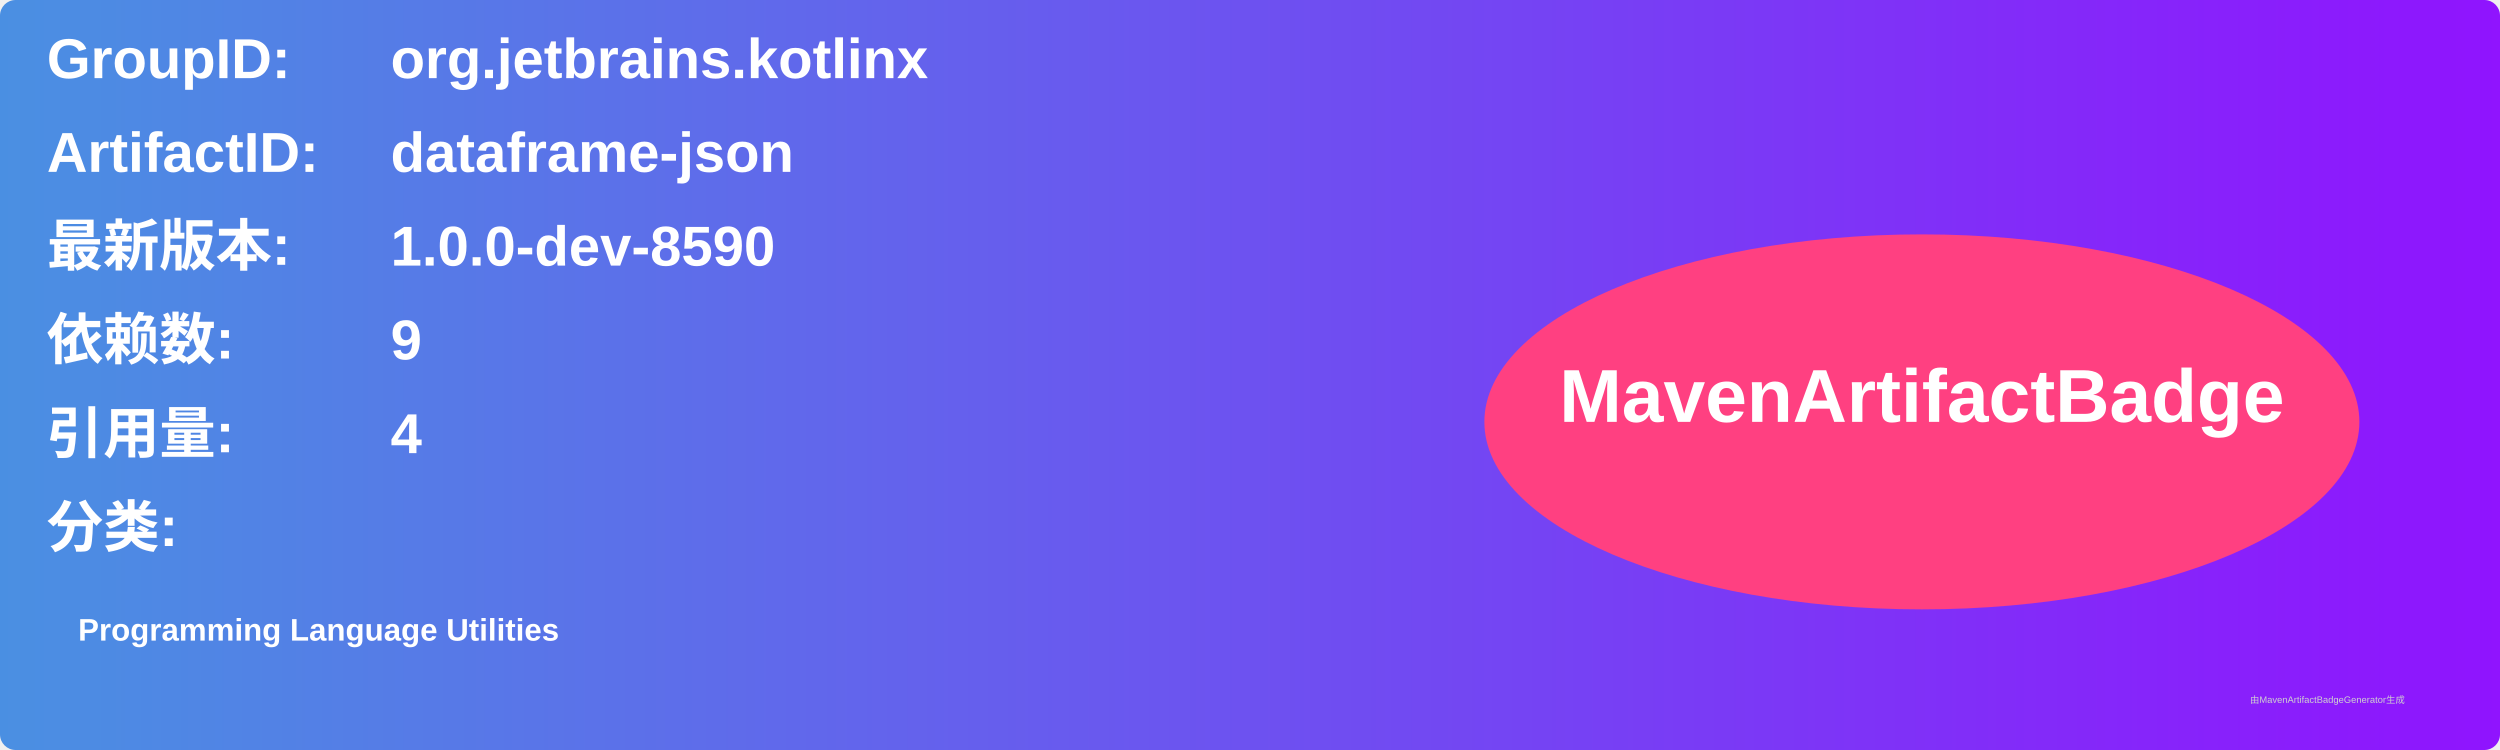
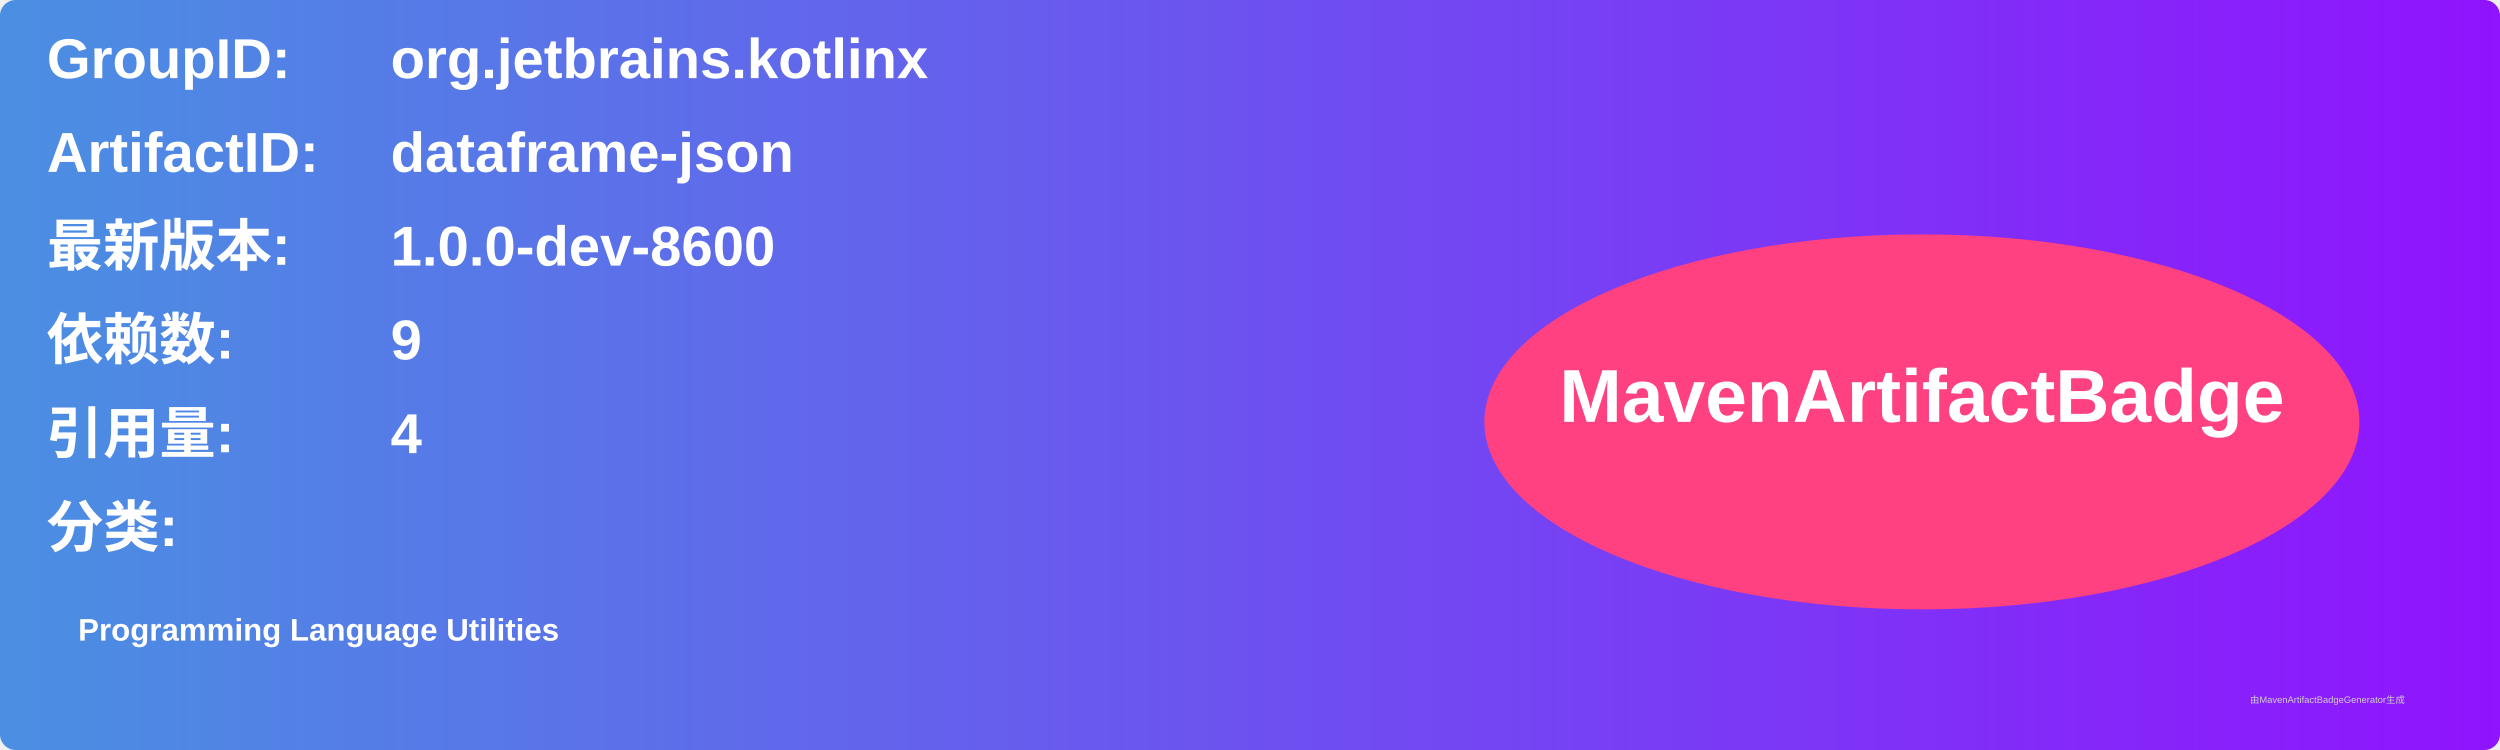
<svg xmlns="http://www.w3.org/2000/svg" width="800" height="240" viewBox="0 0 800 240">
  <linearGradient id="grad" x1="0%" y1="0%" x2="100%" y2="0%">
    <stop offset="0%" stop-color="#4a90e2" />
    <stop offset="100%" stop-color="#9013fe" />
  </linearGradient>
  <rect width="100%" height="100%" rx="5" ry="5" fill="url(#grad)" />
  <g transform="translate(15, 15)">
    <text x="0" y="10" font-family="Arial" font-size="18" fill="white" font-weight="bold" width="260">GroupID:</text>
    <text x="110" y="10" font-family="Arial" font-size="18" fill="white" font-weight="bold" width="460">org.jetbrains.kotlinx</text>
    <text x="0" y="40" font-family="Arial" font-size="18" fill="white" font-weight="bold" width="260">ArtifactID:</text>
    <text x="110" y="40" font-family="Arial" font-size="18" fill="white" font-weight="bold" width="460">dataframe-json</text>
    <text x="0" y="70" font-family="Arial" font-size="18" fill="white" font-weight="bold">最新版本:</text>
    <text x="110" y="70" font-family="Arial" font-size="18" fill="white" font-weight="bold">
-       <tspan font-weight="bold">1.0.0-dev-8590</tspan>
+       <tspan font-weight="bold">1.0.0-dev-8600</tspan>
    </text>
    <text x="0" y="100" font-family="Arial" font-size="18" fill="white" font-weight="bold">依赖数: </text>
    <text x="110" y="100" font-family="Arial" font-size="18" fill="white">
      <tspan font-weight="bold">9</tspan>
    </text>
    <text x="0" y="130" font-family="Arial" font-size="18" fill="white" font-weight="bold">引用量: </text>
    <text x="110" y="130" font-family="Arial" font-size="18" fill="white">
      <tspan font-weight="bold">4</tspan>
    </text>
    <text x="0" y="160" font-family="Arial" font-size="18" fill="white" font-weight="bold">分类:</text>
    <text x="10" y="190" font-family="Arial" font-size="10" fill="white">
      <tspan font-weight="bold">Programming Language Utilities</tspan>
    </text>
    <ellipse cx="600" cy="120" rx="140" ry="60" fill="#ff4081" />
    <text x="600" y="120" text-anchor="middle" font-family="Arial" font-size="24" fill="white" font-weight="bold">MavenArtifactBadge</text>
  </g>
  <text x="720" y="225" font-family="Arial" font-size="3" fill="#d0d0d0">由MavenArtifactBadgeGenerator生成</text>
</svg>
